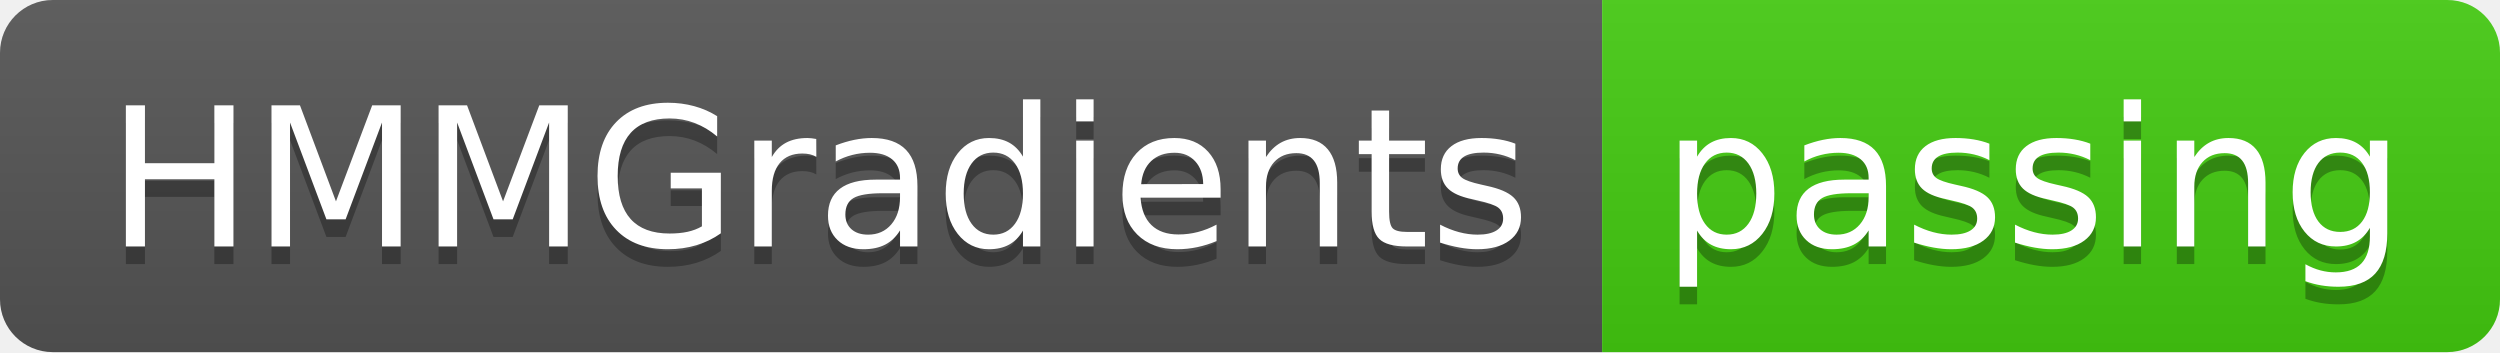
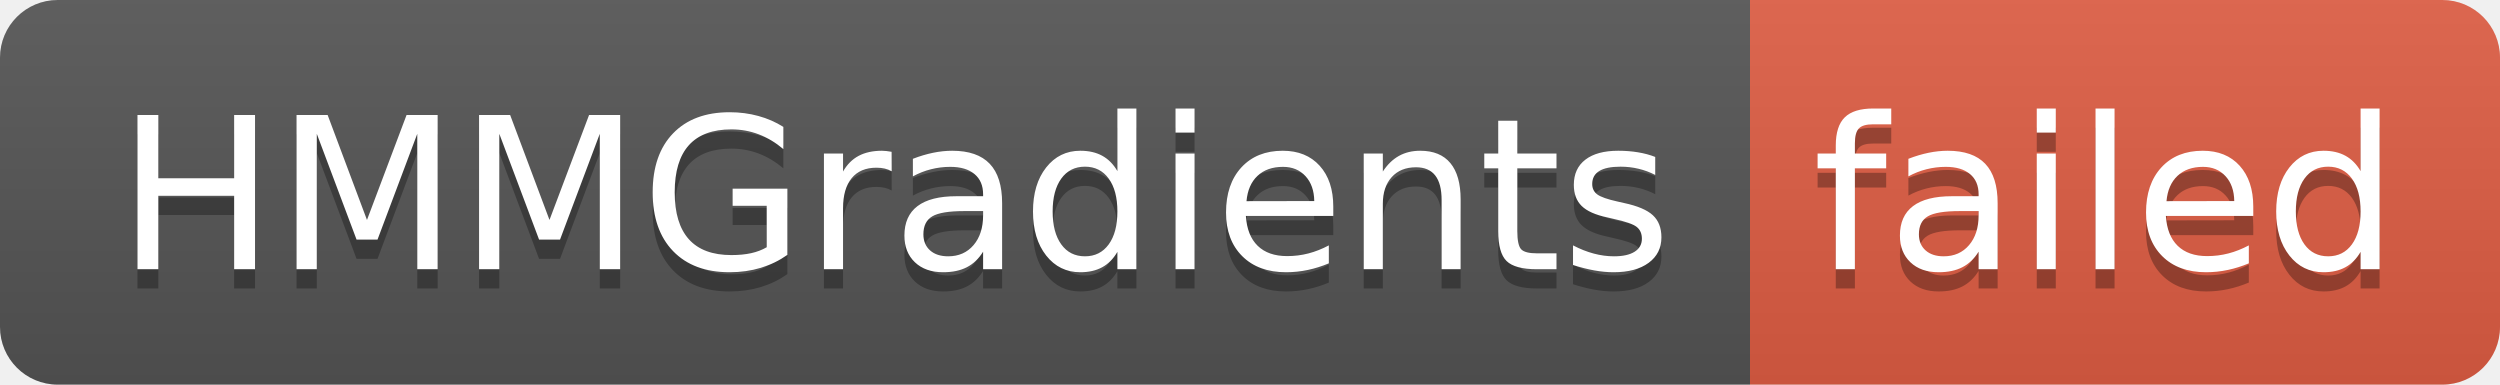
- <svg xmlns="http://www.w3.org/2000/svg" width="142" height="20" role="img" aria-label="HMMGradients: passing">
+ <svg xmlns="http://www.w3.org/2000/svg" width="130" height="20" role="img" aria-label="HMMGradients: failed">
  <linearGradient id="s" x2="0" y2="100%">
    <stop offset="0" stop-color="#bbb" stop-opacity=".1" />
    <stop offset="1" stop-opacity=".1" />
  </linearGradient>
  <clipPath id="r">
-     <rect width="142" height="20" rx="3" fill="#fff" />
+     <rect width="130" height="20" rx="3" fill="#fff" />
  </clipPath>
  <g clip-path="url(#r)">
    <rect width="91" height="20" fill="#555" />
-     <rect x="91" width="51" height="20" fill="#4c1" />
-     <rect width="142" height="20" fill="url(#s)" />
+     <rect x="91" width="39" height="20" fill="#e05d44" />
+     <rect width="130" height="20" fill="url(#s)" />
  </g>
  <g fill="#fff" text-anchor="middle" font-family="Verdana,Geneva,DejaVu Sans,sans-serif" text-rendering="geometricPrecision" font-size="110">
    <text aria-hidden="true" x="465" y="150" fill="#010101" fill-opacity=".3" transform="scale(.1)" textLength="810">HMMGradients</text>
    <text x="465" y="140" transform="scale(.1)" fill="#fff" textLength="810">HMMGradients</text>
-     <text aria-hidden="true" x="1155" y="150" fill="#010101" fill-opacity=".3" transform="scale(.1)" textLength="410">passing</text>
-     <text x="1155" y="140" transform="scale(.1)" fill="#fff" textLength="410">passing</text>
+     <text aria-hidden="true" x="1095" y="150" fill="#010101" fill-opacity=".3" transform="scale(.1)" textLength="290">failed</text>
+     <text x="1095" y="140" transform="scale(.1)" fill="#fff" textLength="290">failed</text>
  </g>
</svg>
